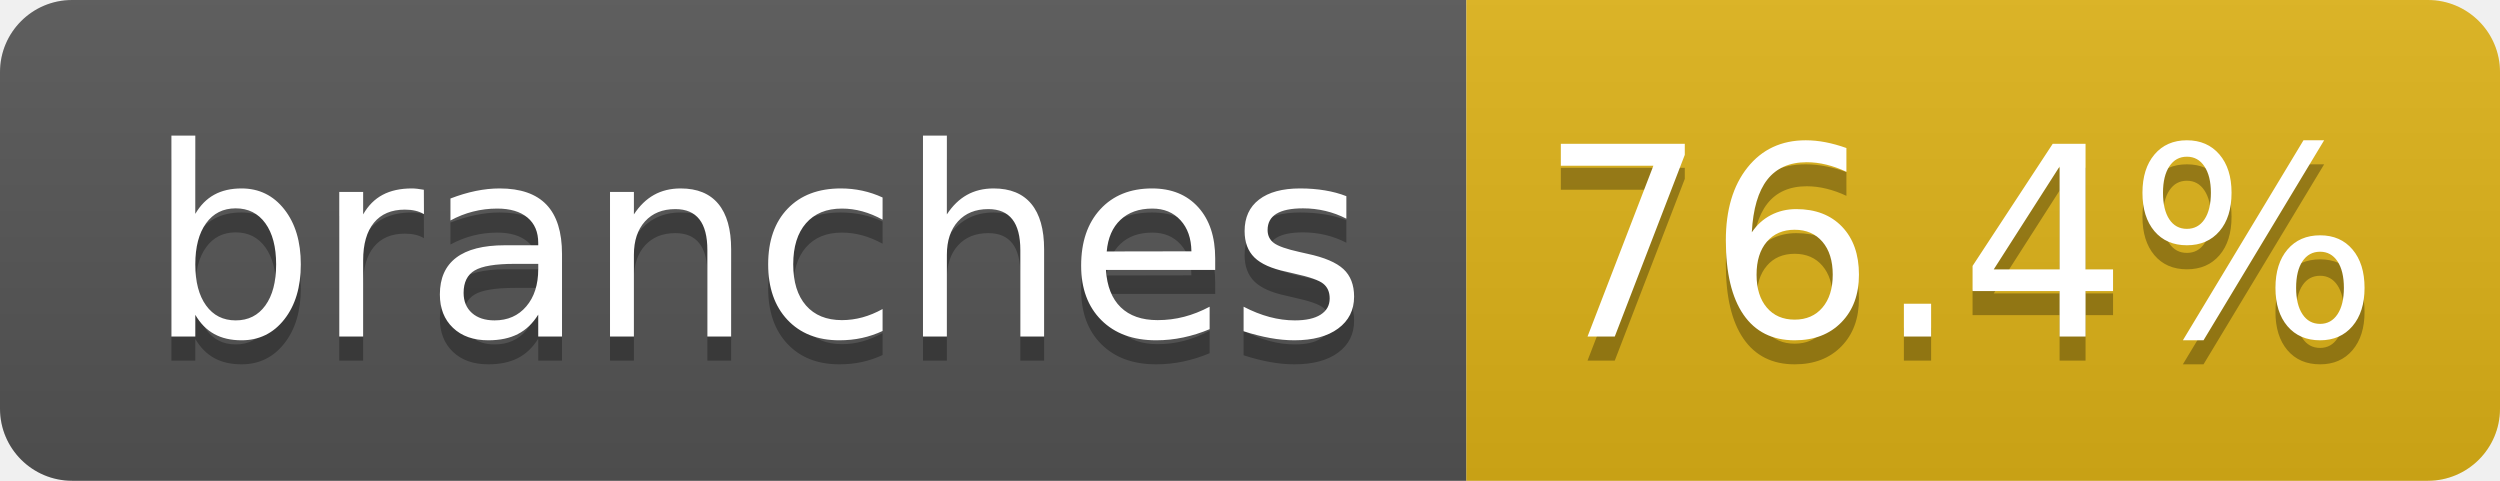
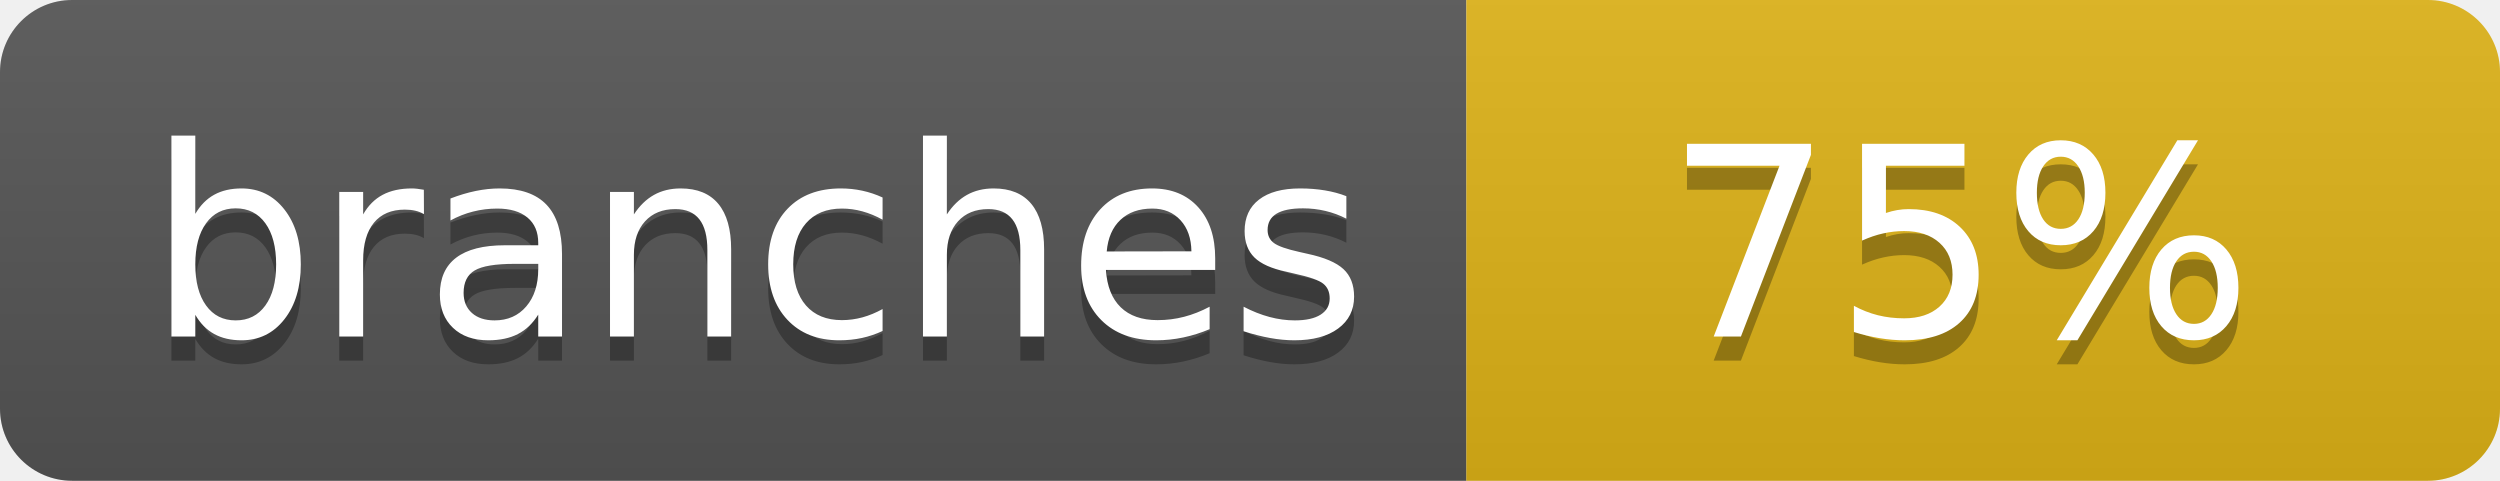
- <svg xmlns="http://www.w3.org/2000/svg" width="104" height="20" role="img" aria-label="branches: 76.4%">
+ <svg xmlns="http://www.w3.org/2000/svg" width="104" height="20" role="img" aria-label="branches: 75%">
  <linearGradient id="s" x2="0" y2="100%">
    <stop offset="0" stop-color="#bbb" stop-opacity=".1" />
    <stop offset="1" stop-opacity=".1" />
  </linearGradient>
  <clipPath id="r">
    <rect width="104" height="20" rx="3" fill="#fff" />
  </clipPath>
  <g clip-path="url(#r)">
    <rect width="61" height="20" fill="#555" />
    <rect x="61" width="43" height="20" fill="#dfb317" />
    <rect width="104" height="20" fill="url(#s)" />
  </g>
  <g fill="#fff" text-anchor="middle" font-family="Verdana,Geneva,DejaVu Sans,sans-serif" text-rendering="geometricPrecision" font-size="110">
    <text aria-hidden="true" x="315" y="150" fill="#010101" fill-opacity=".3" transform="scale(.1)" textLength="510">branches</text>
    <text x="315" y="140" transform="scale(.1)" fill="#fff" textLength="510">branches</text>
-     <text aria-hidden="true" x="815" y="150" fill="#010101" fill-opacity=".3" transform="scale(.1)" textLength="330">76.4%</text>
-     <text x="815" y="140" transform="scale(.1)" fill="#fff" textLength="330">76.4%</text>
+     <text aria-hidden="true" x="815" y="150" fill="#010101" fill-opacity=".3" transform="scale(.1)" textLength="250">75%</text>
+     <text x="815" y="140" transform="scale(.1)" fill="#fff" textLength="250">75%</text>
  </g>
</svg>
